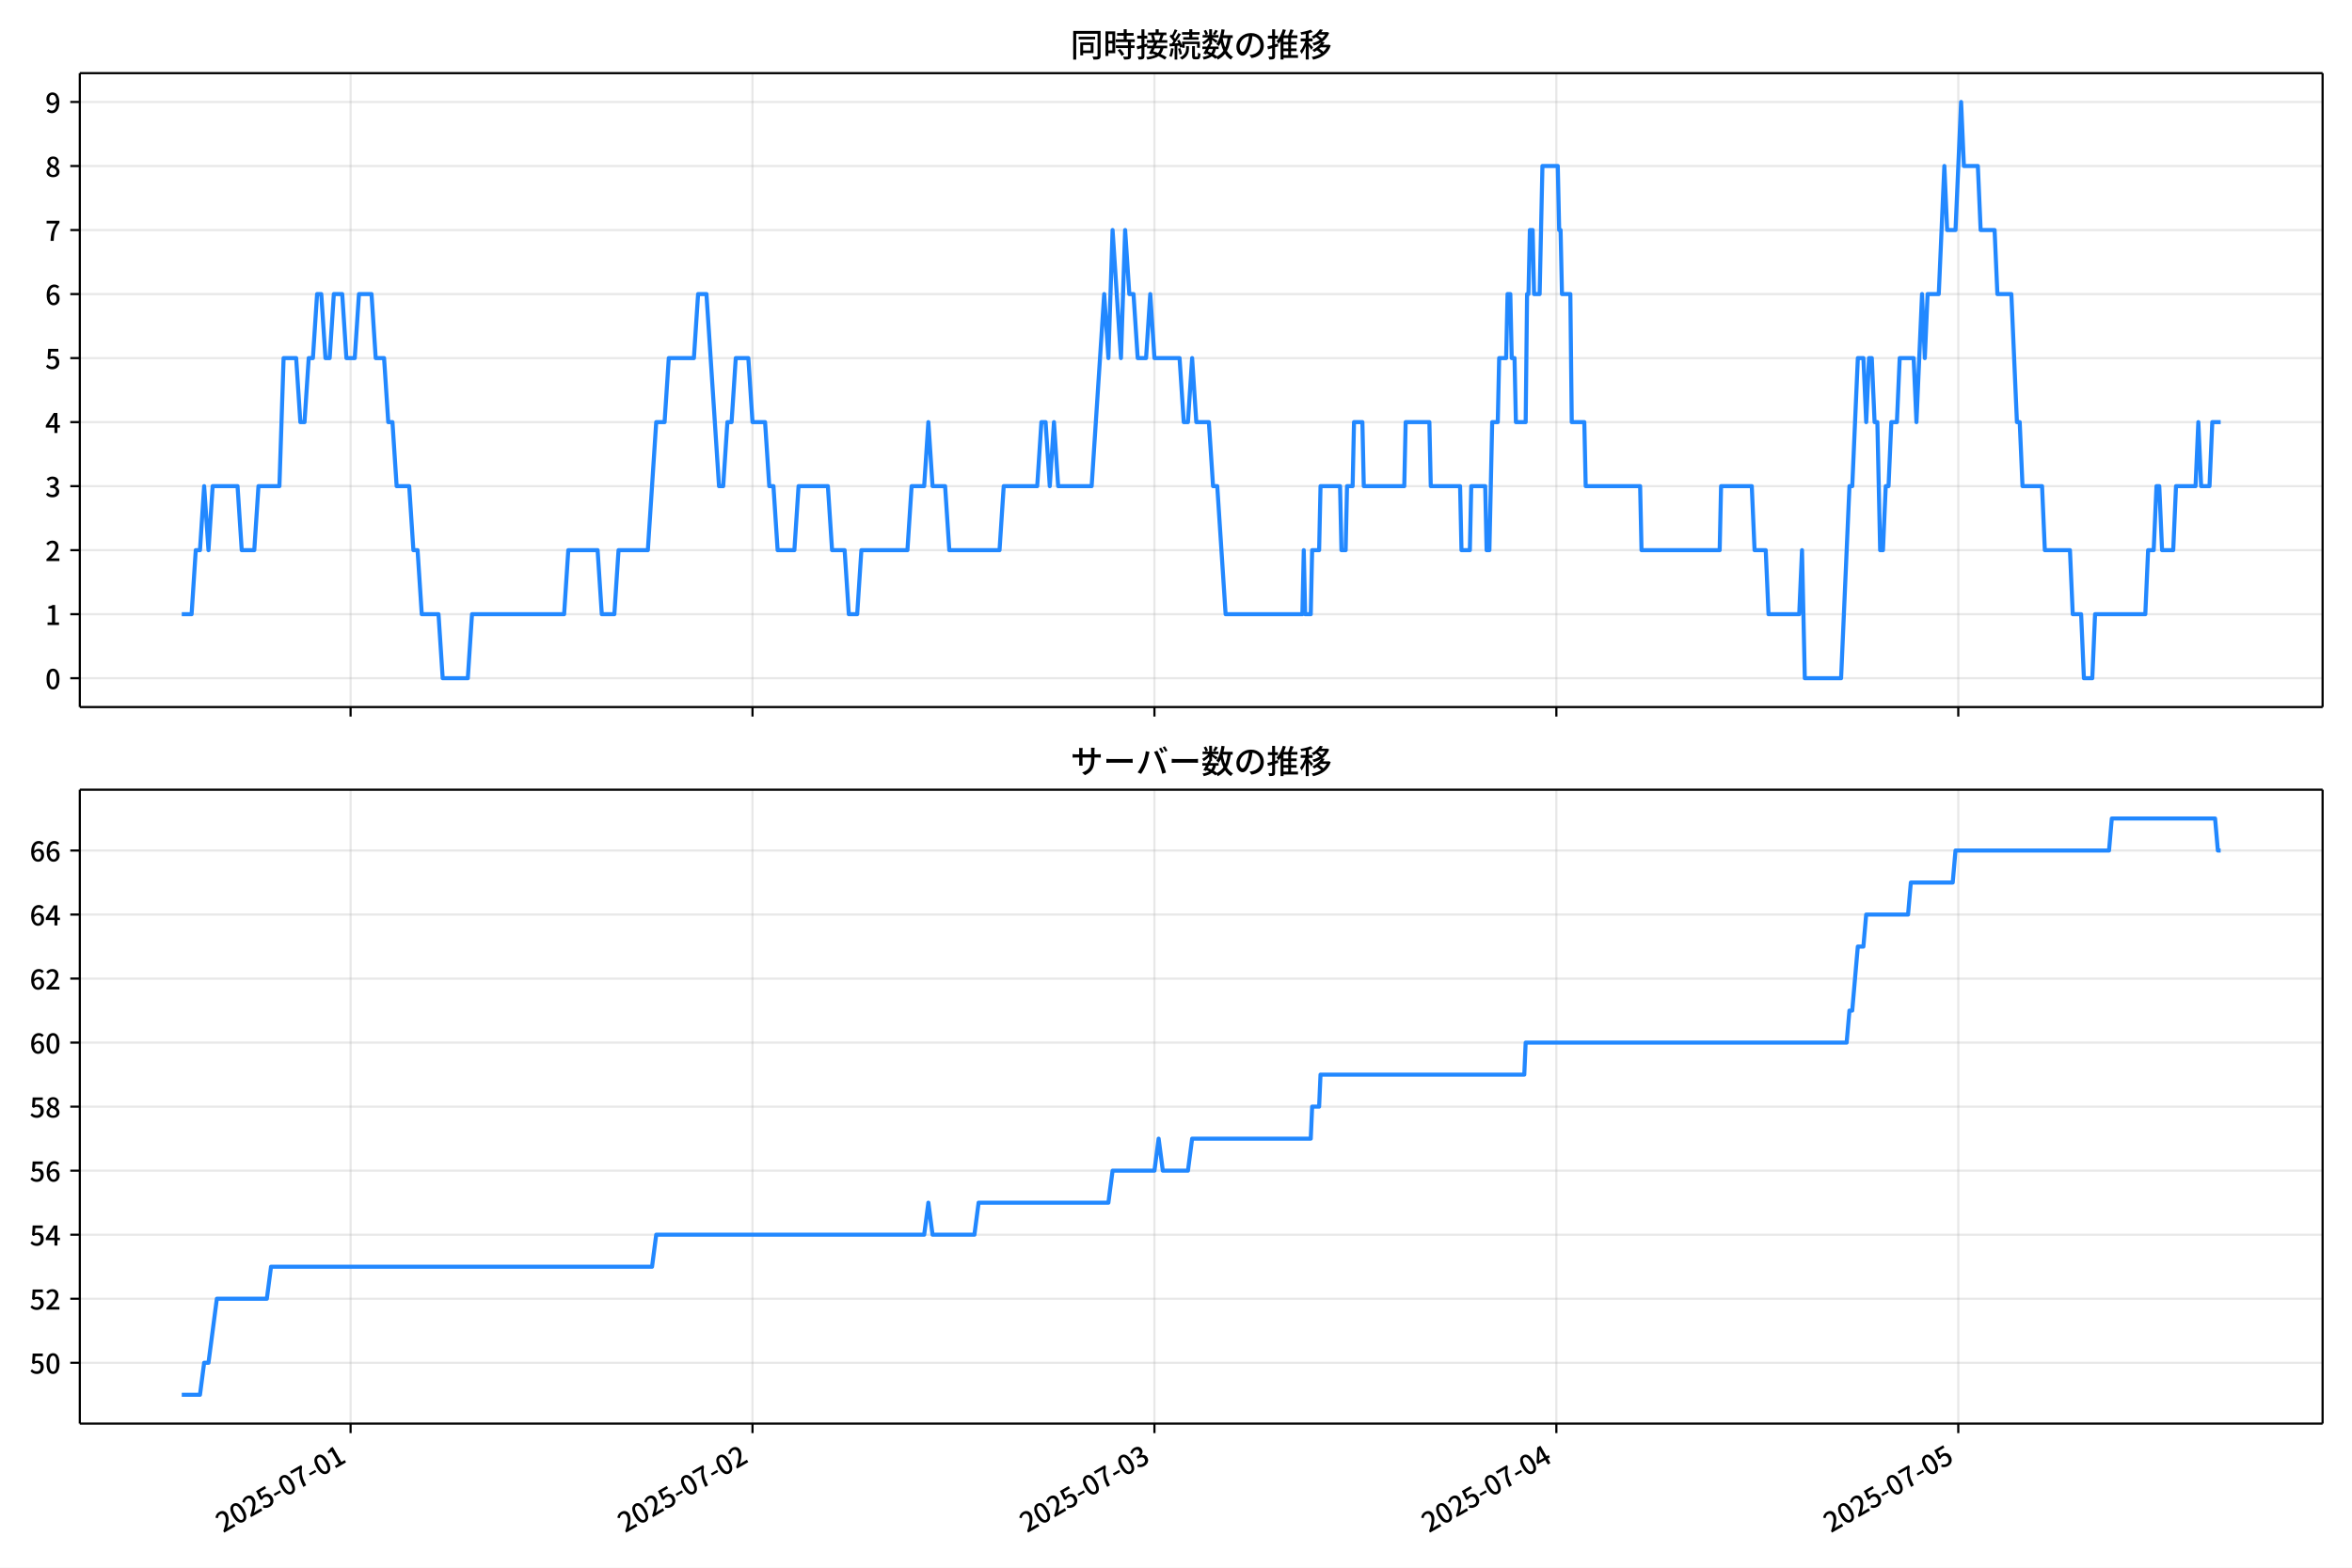
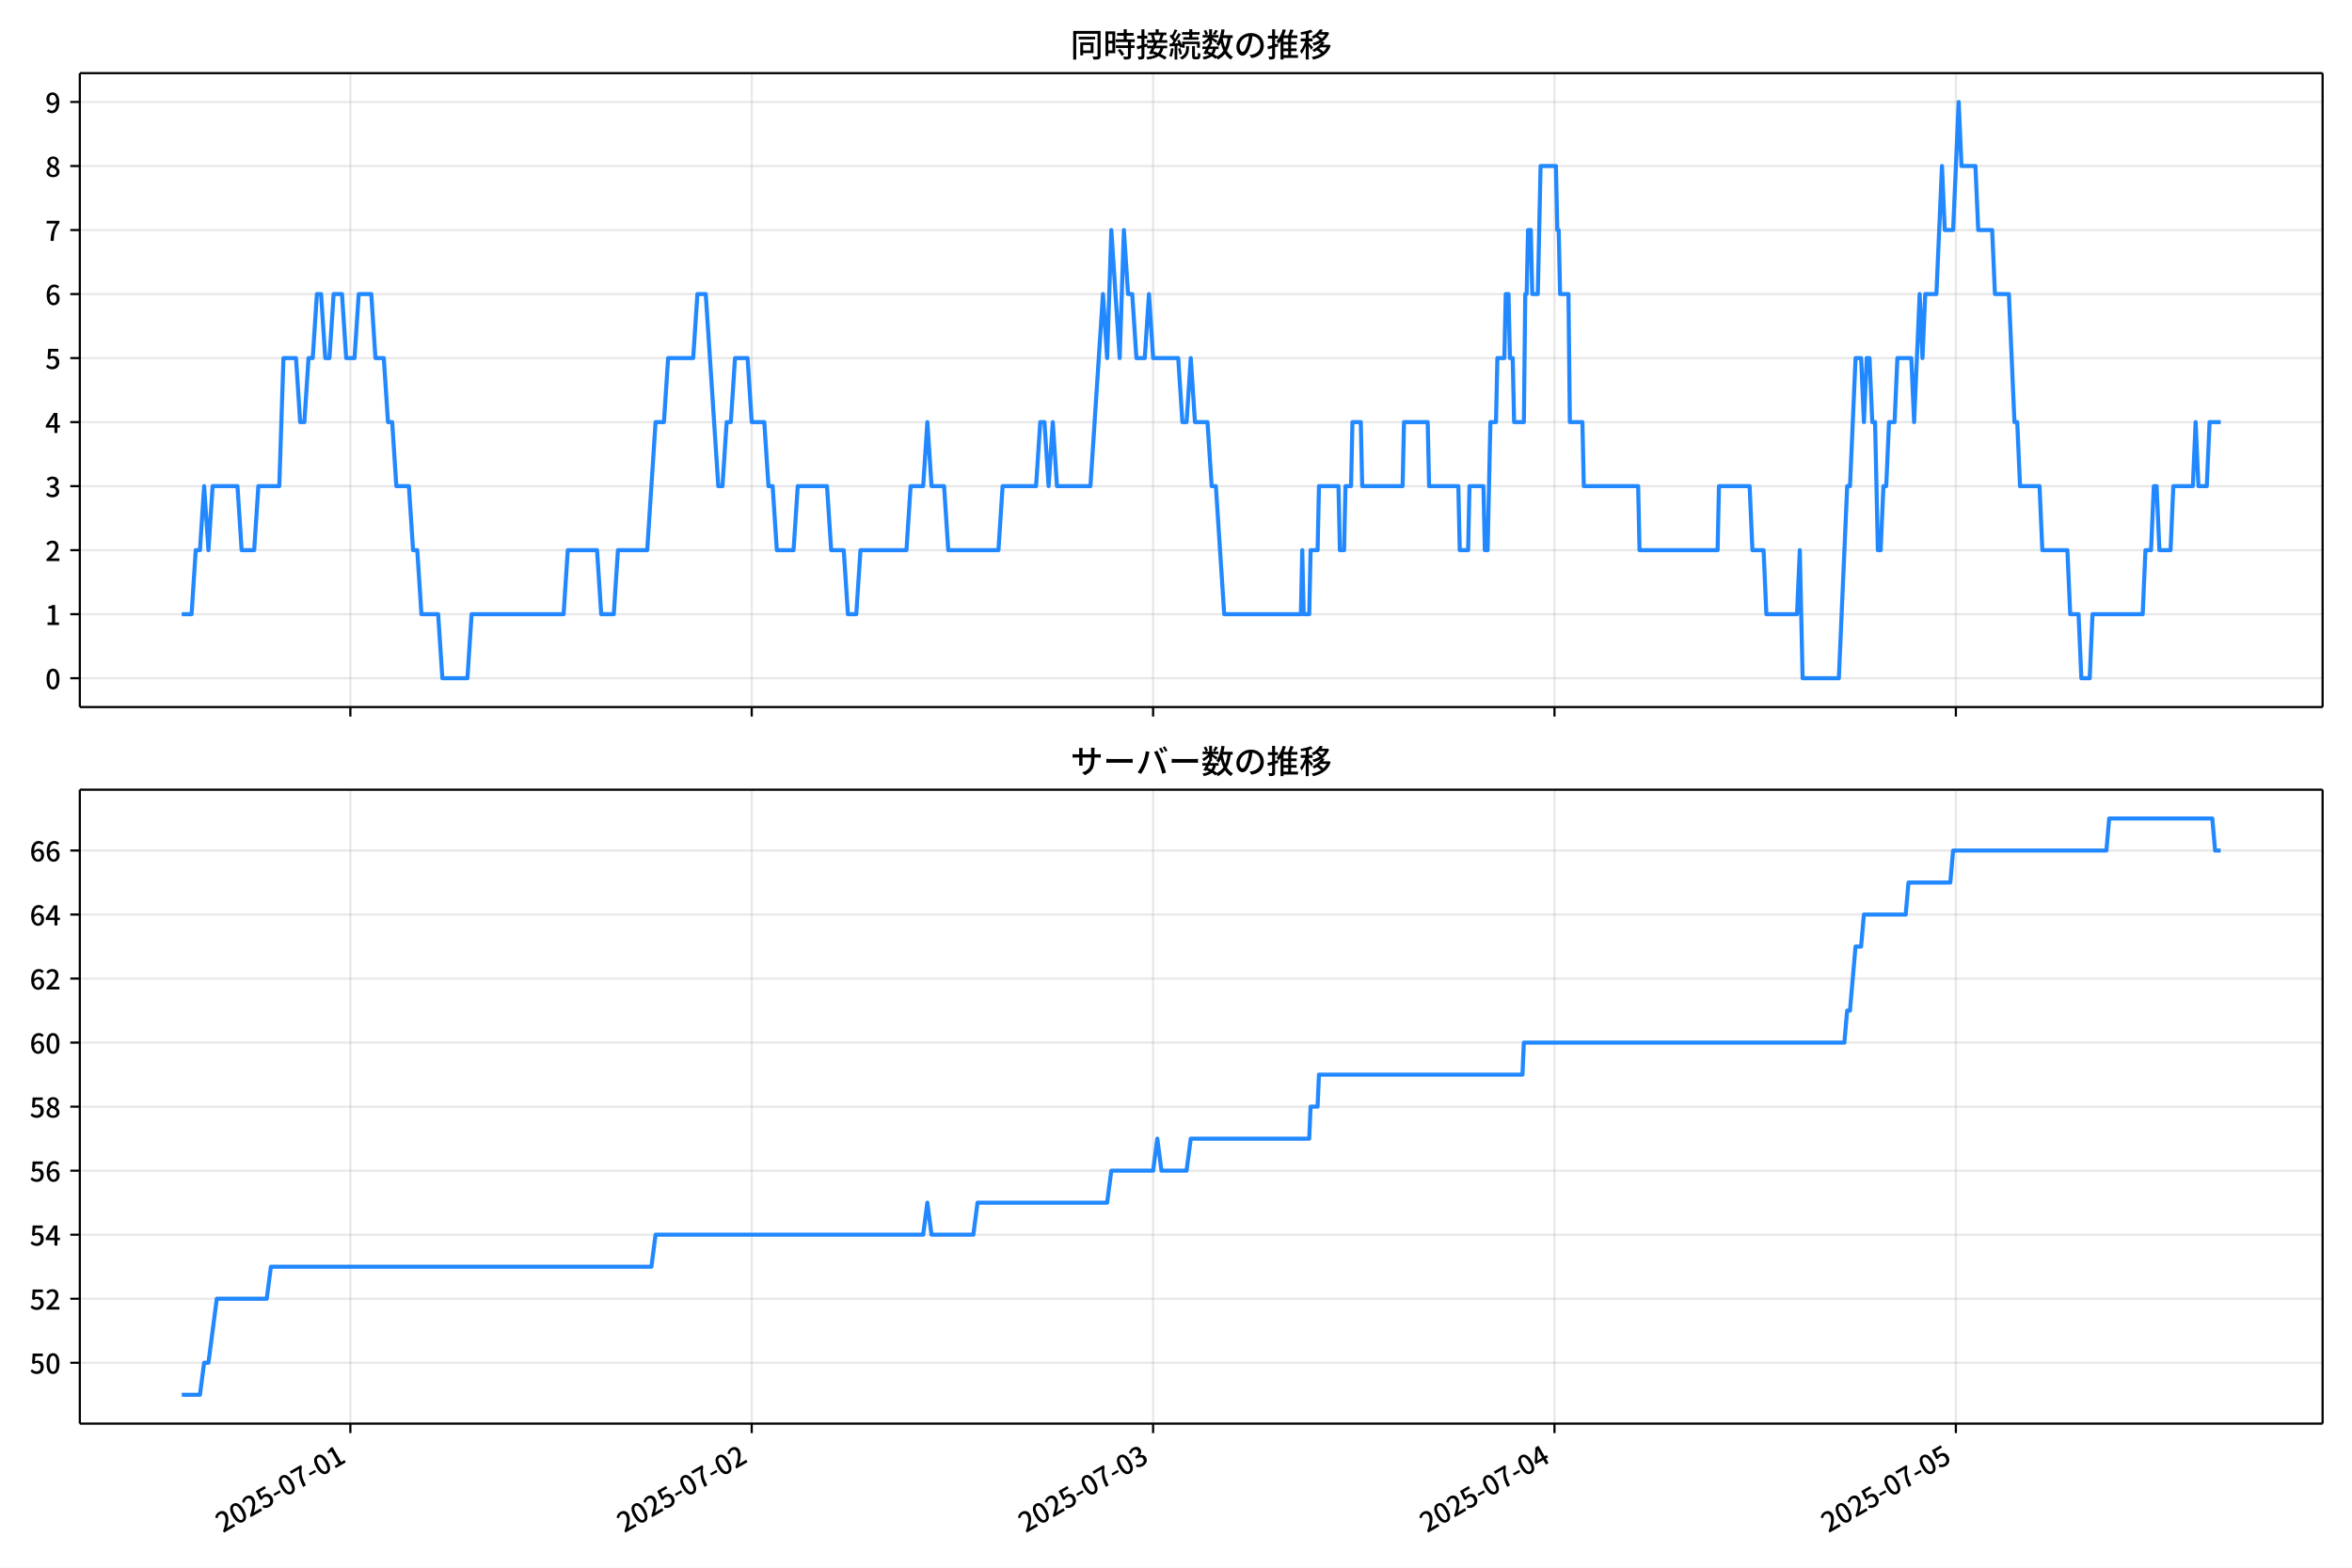
<svg xmlns="http://www.w3.org/2000/svg" xmlns:xlink="http://www.w3.org/1999/xlink" version="1.1" viewBox="0 0 864 576">
  <defs>
    <style type="text/css">*{stroke-linejoin: round; stroke-linecap: butt}</style>
  </defs>
  <g id="aa">
    <g id="ab">
      <path d="m0 576h864v-576h-864z" fill="#fff" />
    </g>
    <g id="ac">
      <g id="ad">
        <path d="m29.32 259.78h823.88v-232.9h-823.88z" fill="#fff" />
      </g>
      <g id="ae">
        <g id="af">
          <g id="ag">
-             <path d="m128.79 259.78v-232.9" clip-path="url(#c)" fill="none" stroke="#b0b0b0" stroke-linecap="square" stroke-opacity=".3" stroke-width=".8" />
+             <path d="m128.7 259.78v-232.9" clip-path="url(#c)" fill="none" stroke="#b0b0b0" stroke-linecap="square" stroke-opacity=".3" stroke-width=".8" />
          </g>
          <g id="ah">
            <defs>
              <path id="g" d="m0 0v3.5" stroke="#000" stroke-width=".8" />
            </defs>
-             <use x="128.786" y="259.778" stroke="#000000" stroke-width=".8" xlink:href="#g" />
+             <use x="128.701" y="259.778" stroke="#000000" stroke-width=".8" xlink:href="#g" />
          </g>
        </g>
        <g id="ai">
          <g id="aj">
-             <path d="m276.43 259.78v-232.9" clip-path="url(#c)" fill="none" stroke="#b0b0b0" stroke-linecap="square" stroke-opacity=".3" stroke-width=".8" />
+             <path d="m276.15 259.78v-232.9" clip-path="url(#c)" fill="none" stroke="#b0b0b0" stroke-linecap="square" stroke-opacity=".3" stroke-width=".8" />
          </g>
          <g id="ak">
-             <use x="276.432" y="259.778" stroke="#000000" stroke-width=".8" xlink:href="#g" />
+             <use x="276.145" y="259.778" stroke="#000000" stroke-width=".8" xlink:href="#g" />
          </g>
        </g>
        <g id="al">
          <g id="am">
-             <path d="m424.08 259.78v-232.9" clip-path="url(#c)" fill="none" stroke="#b0b0b0" stroke-linecap="square" stroke-opacity=".3" stroke-width=".8" />
+             <path d="m423.59 259.78v-232.9" clip-path="url(#c)" fill="none" stroke="#b0b0b0" stroke-linecap="square" stroke-opacity=".3" stroke-width=".8" />
          </g>
          <g id="an">
-             <use x="424.078" y="259.778" stroke="#000000" stroke-width=".8" xlink:href="#g" />
+             <use x="423.59" y="259.778" stroke="#000000" stroke-width=".8" xlink:href="#g" />
          </g>
        </g>
        <g id="ao">
          <g id="ap">
-             <path d="m571.72 259.78v-232.9" clip-path="url(#c)" fill="none" stroke="#b0b0b0" stroke-linecap="square" stroke-opacity=".3" stroke-width=".8" />
+             <path d="m571.03 259.78v-232.9" clip-path="url(#c)" fill="none" stroke="#b0b0b0" stroke-linecap="square" stroke-opacity=".3" stroke-width=".8" />
          </g>
          <g id="aq">
-             <use x="571.724" y="259.778" stroke="#000000" stroke-width=".8" xlink:href="#g" />
+             <use x="571.034" y="259.778" stroke="#000000" stroke-width=".8" xlink:href="#g" />
          </g>
        </g>
        <g id="ar">
          <g id="as">
-             <path d="m719.37 259.78v-232.9" clip-path="url(#c)" fill="none" stroke="#b0b0b0" stroke-linecap="square" stroke-opacity=".3" stroke-width=".8" />
+             <path d="m718.48 259.78v-232.9" clip-path="url(#c)" fill="none" stroke="#b0b0b0" stroke-linecap="square" stroke-opacity=".3" stroke-width=".8" />
          </g>
          <g id="at">
-             <use x="719.371" y="259.778" stroke="#000000" stroke-width=".8" xlink:href="#g" />
+             <use x="718.479" y="259.778" stroke="#000000" stroke-width=".8" xlink:href="#g" />
          </g>
        </g>
      </g>
      <g id="au">
        <g id="av">
          <g id="aw">
            <path d="m29.32 249.19h823.88" clip-path="url(#c)" fill="none" stroke="#b0b0b0" stroke-linecap="square" stroke-opacity=".3" stroke-width=".8" />
          </g>
          <g id="ax">
            <defs>
              <path id="a" d="m0 0h-3.5" stroke="#000" stroke-width=".8" />
            </defs>
            <use x="29.32" y="249.191" stroke="#000000" stroke-width=".8" xlink:href="#a" />
          </g>
          <g id="ay">
            <g transform="translate(16.62 253.18) scale(.1 -.1)">
              <defs>
                <path id="b" transform="scale(.015625)" d="m1830-90q-460 0-806 275-346 276-535 823-188 547-188 1366 0 820 188 1357 189 538 535 803 346 266 806 266 461 0 800-269 340-269 528-803 189-534 189-1354 0-819-189-1366-188-547-528-823-339-275-800-275zm0 589q237 0 422 185 186 186 288 599 103 413 103 1091 0 679-103 1082-102 403-288 582-185 180-422 180-236 0-422-180-186-179-292-582-105-403-105-1082 0-678 105-1091 106-413 292-599 186-185 422-185z" />
              </defs>
              <use xlink:href="#b" />
            </g>
          </g>
        </g>
        <g id="az">
          <g id="ba">
            <path d="m29.32 225.67h823.88" clip-path="url(#c)" fill="none" stroke="#b0b0b0" stroke-linecap="square" stroke-opacity=".3" stroke-width=".8" />
          </g>
          <g id="bb">
            <use x="29.32" y="225.666" stroke="#000000" stroke-width=".8" xlink:href="#a" />
          </g>
          <g id="bc">
            <g transform="translate(16.62 229.65) scale(.1 -.1)">
              <defs>
                <path id="q" transform="scale(.015625)" d="m544 0v608h1037v3277h-845v467q333 58 579 147 247 90 451 218h557v-4109h915v-608h-2694z" />
              </defs>
              <use xlink:href="#q" />
            </g>
          </g>
        </g>
        <g id="bd">
          <g id="be">
            <path d="m29.32 202.14h823.88" clip-path="url(#c)" fill="none" stroke="#b0b0b0" stroke-linecap="square" stroke-opacity=".3" stroke-width=".8" />
          </g>
          <g id="bf">
            <use x="29.32" y="202.141" stroke="#000000" stroke-width=".8" xlink:href="#a" />
          </g>
          <g id="bg">
            <g transform="translate(16.62 206.13) scale(.1 -.1)">
              <defs>
                <path id="e" transform="scale(.015625)" d="m282 0v429q697 621 1164 1136 468 515 701 956 234 442 234 826 0 256-87 451-86 196-262 301-176 106-445 106-275 0-506-151-230-150-422-368l-416 410q301 333 637 518 336 186 803 186 429 0 749-176t496-493 176-745q0-455-224-919t-615-935q-390-470-889-950 186 20 394 36t374 16h1184v-634h-3046z" />
              </defs>
              <use xlink:href="#e" />
            </g>
          </g>
        </g>
        <g id="bh">
          <g id="bi">
            <path d="m29.32 178.62h823.88" clip-path="url(#c)" fill="none" stroke="#b0b0b0" stroke-linecap="square" stroke-opacity=".3" stroke-width=".8" />
          </g>
          <g id="bj">
            <use x="29.32" y="178.616" stroke="#000000" stroke-width=".8" xlink:href="#a" />
          </g>
          <g id="bk">
            <g transform="translate(16.62 182.6) scale(.1 -.1)">
              <defs>
                <path id="p" transform="scale(.015625)" d="m1715-90q-371 0-656 90t-503 240q-217 150-377 323l359 474q211-205 479-359 269-153 634-153 269 0 467 92 199 93 311 266t112 423q0 256-125 451t-429 300q-304 106-835 106v551q467 0 732 105 266 106 384 291 119 186 119 423 0 307-192 489-192 183-531 183-269 0-503-119-233-118-438-316l-384 460q282 256 614 413 333 157 737 157 422 0 748-144 327-144 512-413 186-269 186-659 0-403-221-685-221-281-592-422v-26q269-70 490-227t349-400 128-557q0-422-215-726-214-304-573-468-358-163-787-163z" />
              </defs>
              <use xlink:href="#p" />
            </g>
          </g>
        </g>
        <g id="bl">
          <g id="bm">
            <path d="m29.32 155.09h823.88" clip-path="url(#c)" fill="none" stroke="#b0b0b0" stroke-linecap="square" stroke-opacity=".3" stroke-width=".8" />
          </g>
          <g id="bn">
            <use x="29.32" y="155.091" stroke="#000000" stroke-width=".8" xlink:href="#a" />
          </g>
          <g id="bo">
            <g transform="translate(16.62 159.08) scale(.1 -.1)">
              <defs>
                <path id="k" transform="scale(.015625)" d="m2170 0v3072q0 192 12 457 13 266 20 458h-26q-90-179-183-365-92-185-195-364l-921-1415h2579v-576h-3328v493l1875 2957h858v-4717h-691z" />
              </defs>
              <use xlink:href="#k" />
            </g>
          </g>
        </g>
        <g id="bp">
          <g id="bq">
            <path d="m29.32 131.57h823.88" clip-path="url(#c)" fill="none" stroke="#b0b0b0" stroke-linecap="square" stroke-opacity=".3" stroke-width=".8" />
          </g>
          <g id="br">
            <use x="29.32" y="131.566" stroke="#000000" stroke-width=".8" xlink:href="#a" />
          </g>
          <g id="bs">
            <g transform="translate(16.62 135.55) scale(.1 -.1)">
              <defs>
                <path id="f" transform="scale(.015625)" d="m1715-90q-365 0-653 90t-506 237q-217 147-383 307l352 480q134-134 294-246t361-183q202-70 452-70 262 0 473 118 212 119 333 346 122 227 122 541 0 460-247 716-246 256-649 256-224 0-384-64t-365-198l-365 237 141 2240h2387v-627h-1747l-109-1204q154 77 307 118 154 42 340 42 397 0 723-160t518-490q192-329 192-847 0-519-224-887t-586-560q-361-192-777-192z" />
              </defs>
              <use xlink:href="#f" />
            </g>
          </g>
        </g>
        <g id="bt">
          <g id="bu">
            <path d="m29.32 108.04h823.88" clip-path="url(#c)" fill="none" stroke="#b0b0b0" stroke-linecap="square" stroke-opacity=".3" stroke-width=".8" />
          </g>
          <g id="bv">
            <use x="29.32" y="108.041" stroke="#000000" stroke-width=".8" xlink:href="#a" />
          </g>
          <g id="bw">
            <g transform="translate(16.62 112.03) scale(.1 -.1)">
              <defs>
                <path id="i" transform="scale(.015625)" d="m1971-90q-339 0-634 144-294 144-518 435-224 292-352 733-128 442-128 1044 0 678 147 1161 148 483 397 784 250 301 570 445t665 144q397 0 688-147 292-147 490-359l-403-448q-128 154-327 253-198 99-409 99-307 0-567-182-259-182-413-605-153-422-153-1145 0-608 115-1002t326-589q212-195 493-195 212 0 375 121 163 122 259 343t96 522q0 300-90 511-89 212-259 320-169 109-419 109-211 0-451-134t-458-461l-25 538q134 192 313 323t374 201q196 71 375 71 397 0 694-163 298-163 467-490 170-326 170-825 0-468-195-817-195-348-512-544-317-195-701-195z" />
              </defs>
              <use xlink:href="#i" />
            </g>
          </g>
        </g>
        <g id="bx">
          <g id="by">
            <path d="m29.32 84.516h823.88" clip-path="url(#c)" fill="none" stroke="#b0b0b0" stroke-linecap="square" stroke-opacity=".3" stroke-width=".8" />
          </g>
          <g id="bz">
            <use x="29.32" y="84.516" stroke="#000000" stroke-width=".8" xlink:href="#a" />
          </g>
          <g id="ca">
            <g transform="translate(16.62 88.501) scale(.1 -.1)">
              <defs>
                <path id="j" transform="scale(.015625)" d="m1235 0q32 646 109 1187t224 1024 384 941 576 938h-2208v627h3027v-455q-409-512-665-989-256-476-397-969t-205-1053-90-1251h-755z" />
              </defs>
              <use xlink:href="#j" />
            </g>
          </g>
        </g>
        <g id="cb">
          <g id="cc">
            <path d="m29.32 60.991h823.88" clip-path="url(#c)" fill="none" stroke="#b0b0b0" stroke-linecap="square" stroke-opacity=".3" stroke-width=".8" />
          </g>
          <g id="cd">
            <use x="29.32" y="60.991" stroke="#000000" stroke-width=".8" xlink:href="#a" />
          </g>
          <g id="ce">
            <g transform="translate(16.62 64.976) scale(.1 -.1)">
              <defs>
                <path id="o" transform="scale(.015625)" d="m1830-90q-441 0-787 163-345 164-547 448-202 285-202 650 0 314 122 557t314 419 403 291v32q-256 186-442 458-185 272-185 643 0 365 176 640t480 425q304 151 694 151 410 0 704-160t457-439q164-278 164-649 0-237-96-448t-234-381q-137-169-291-278v-32q218-115 397-285 179-169 288-406t109-557q0-346-189-628-189-281-532-448-342-166-803-166zm314 2708q205 198 310 419 106 221 106 464 0 211-83 384t-247 272q-163 99-393 99-288 0-480-183-192-182-192-502 0-256 134-429 135-172 359-294t486-230zm-294-2170q236 0 418 89 183 90 285 253 103 164 103 388 0 211-90 367-89 157-246 272-157 116-368 215t-454 195q-244-173-398-426-153-252-153-553 0-237 118-416 119-179 324-282 205-102 461-102z" />
              </defs>
              <use xlink:href="#o" />
            </g>
          </g>
        </g>
        <g id="cf">
          <g id="cg">
            <path d="m29.32 37.466h823.88" clip-path="url(#c)" fill="none" stroke="#b0b0b0" stroke-linecap="square" stroke-opacity=".3" stroke-width=".8" />
          </g>
          <g id="ch">
            <use x="29.32" y="37.466" stroke="#000000" stroke-width=".8" xlink:href="#a" />
          </g>
          <g id="ci">
            <g transform="translate(16.62 41.451) scale(.1 -.1)">
              <defs>
                <path id="x" transform="scale(.015625)" d="m1562-90q-410 0-708 150-297 151-502 356l403 461q141-160 346-256t422-96q224 0 425 102 202 103 352 333 151 230 237 614 87 384 87 941 0 589-115 970t-323 563-496 182q-205 0-372-118-166-118-262-336t-96-525q0-301 86-512 87-211 259-323 173-112 417-112 224 0 460 141 237 141 448 461l32-544q-134-180-313-314t-371-208-384-74q-391 0-689 166-297 167-467 496-169 330-169 823 0 467 195 816t515 541 698 192q339 0 636-138 298-137 519-419 221-281 349-710t128-1018q0-691-141-1187t-391-807q-249-310-563-461-313-150-652-150z" />
              </defs>
              <use xlink:href="#x" />
            </g>
          </g>
        </g>
      </g>
      <g id="cj">
-         <path d="m66.769 225.67h3.611l1.535-23.525h1.543l1.535-23.525 1.594 23.525 1.531-23.525h9.142l1.538 23.525h4.614l1.538-23.525h7.69l1.538-47.05h4.614l1.538 23.525h1.538l1.538-23.525h1.538l1.538-23.525h1.538l1.538 23.525h1.538l1.538-23.525h3.076l1.538 23.525h3.076l1.538-23.525h4.614l1.538 23.525h3.076l1.538 23.525h1.538l1.538 23.525h4.614l1.538 23.525h1.538l1.538 23.525h6.152l1.538 23.525h9.228l1.538-23.525h33.836l1.538-23.525h10.766l1.538 23.525h4.614l1.538-23.525h10.766l3.076-47.05h3.076l1.538-23.525h9.228l1.538-23.525h3.076l4.614 70.575h1.538l1.538-23.525h1.538l1.538-23.525h4.614l1.538 23.525h4.614l1.538 23.525h1.538l1.538 23.525h6.152l1.538-23.525h10.766l1.538 23.525h4.614l1.538 23.525h3.076l1.538-23.525h16.918l1.538-23.525h4.614l1.538-23.525 1.538 23.525h4.614l1.538 23.525h18.456l1.538-23.525h12.304l1.538-23.525h1.538l1.538 23.525 1.538-23.525 1.538 23.525h12.304l4.614-70.575 1.538 23.525 1.538-47.05 3.076 47.05 1.538-47.05 1.538 23.525h1.538l1.538 23.525h3.076l1.538-23.525 1.538 23.525h9.228l1.538 23.525h1.538l1.538-23.525 1.538 23.525h4.614l1.538 23.525h1.538l3.076 47.05h28.196l.513-23.525.513 23.525h2.051l.513-23.525h2.563l.513-23.525h7.177l.513 23.525h1.538l.513-23.525h2.051l.513-23.525h3.076l.513 23.525h14.867l.513-23.525h8.715l.513 23.525h10.766l.513 23.525h3.076l.513-23.525h5.127l.513 23.525h1.025l1.025-47.05h2.051l.513-23.525h2.563l.513-23.525h1.025l.513 23.525h1.025l.513 23.525h3.589l.513-47.05h.513l.513-23.525h1.025l.513 23.525h2.051l1.025-47.05h5.639l.513 23.525h.513l.513 23.525h3.076l.513 47.05h4.614l.513 23.525h19.994l.513 23.525h28.709l.513-23.525h11.279l1.025 23.525h4.101l1.025 23.525h11.279l1.025-23.525 1.025 47.05h13.329l3.076-70.575h1.025l2.051-47.05h2.051l1.025 23.525 1.025-23.525h1.025l1.025 23.525h1.025l1.025 47.05h1.025l1.025-23.525h1.025l1.025-23.525h2.051l1.025-23.525h5.127l1.025 23.525 2.051-47.05 1.025 23.525 1.025-23.525h4.101l2.051-47.05 1.025 23.525h3.076l2.051-47.05 1.025 23.525h5.127l1.025 23.525h5.127l1.025 23.525h5.127l2.051 47.05h1.025l1.025 23.525h7.177l1.025 23.525h9.228l1.025 23.525h3.076l1.025 23.525h3.076l1.025-23.525h18.456l1.025-23.525h2.051l1.025-23.525h1.025l1.025 23.525h4.101l1.025-23.525h7.177l1.025-23.525 1.025 23.525h3.076l1.025-23.525h3.076v0" clip-path="url(#c)" fill="none" stroke="#28f" stroke-linecap="square" stroke-width="1.5" />
+         <path d="m66.769 225.67h3.606l1.532-23.525h1.541l1.532-23.525 1.592 23.525 1.529-23.525h9.13l1.536 23.525h4.608l1.536-23.525h7.679l1.536-47.05h4.608l1.536 23.525h1.536l1.536-23.525h1.536l1.536-23.525h1.536l1.536 23.525h1.536l1.536-23.525h3.072l1.536 23.525h3.072l1.536-23.525h4.608l1.536 23.525h3.072l1.536 23.525h1.536l1.536 23.525h4.608l1.536 23.525h1.536l1.536 23.525h6.144l1.536 23.525h9.215l1.536-23.525h33.789l1.536-23.525h10.751l1.536 23.525h4.608l1.536-23.525h10.751l3.072-47.05h3.072l1.536-23.525h9.215l1.536-23.525h3.072l4.608 70.575h1.536l1.536-23.525h1.536l1.536-23.525h4.608l1.536 23.525h4.608l1.536 23.525h1.536l1.536 23.525h6.144l1.536-23.525h10.751l1.536 23.525h4.608l1.536 23.525h3.072l1.536-23.525h16.895l1.536-23.525h4.608l1.536-23.525 1.536 23.525h4.608l1.536 23.525h18.431l1.536-23.525h12.287l1.536-23.525h1.536l1.536 23.525 1.536-23.525 1.536 23.525h12.287l4.608-70.575 1.536 23.525 1.536-47.05 3.072 47.05 1.536-47.05 1.536 23.525h1.536l1.536 23.525h3.072l1.536-23.525 1.536 23.525h9.215l1.536 23.525h1.536l1.536-23.525 1.536 23.525h4.608l1.536 23.525h1.536l3.072 47.05h28.158l.512-23.525.512 23.525h2.048l.512-23.525h2.56l.512-23.525h7.167l.512 23.525h1.536l.512-23.525h2.048l.512-23.525h3.072l.512 23.525h14.847l.512-23.525h8.703l.512 23.525h10.751l.512 23.525h3.072l.512-23.525h5.12l.512 23.525h1.024l1.024-47.05h2.048l.512-23.525h2.56l.512-23.525h1.024l.512 23.525h1.024l.512 23.525h3.584l.512-47.05h.512l.512-23.525h1.024l.512 23.525h2.048l1.024-47.05h5.632l.512 23.525h.512l.512 23.525h3.072l.512 47.05h4.608l.512 23.525h19.966l.512 23.525h28.67l.512-23.525h11.263l1.024 23.525h4.096l1.024 23.525h11.263l1.024-23.525 1.024 47.05h13.311l3.072-70.575h1.024l2.048-47.05h2.048l1.024 23.525 1.024-23.525h1.024l1.024 23.525h1.024l1.024 47.05h1.024l1.024-23.525h1.024l1.024-23.525h2.048l1.024-23.525h5.12l1.024 23.525 2.048-47.05 1.024 23.525 1.024-23.525h4.096l2.048-47.05 1.024 23.525h3.072l2.048-47.05 1.024 23.525h5.12l1.024 23.525h5.12l1.024 23.525h5.12l2.048 47.05h1.024l1.024 23.525h7.167l1.024 23.525h9.215l1.024 23.525h3.072l1.024 23.525h3.072l1.024-23.525h18.431l1.024-23.525h2.048l1.024-23.525h1.024l1.024 23.525h4.096l1.024-23.525h7.167l1.024-23.525 1.024 23.525h3.072l1.024-23.525h4.096v0" clip-path="url(#c)" fill="none" stroke="#28f" stroke-linecap="square" stroke-width="1.5" />
      </g>
      <g id="ck">
        <path d="m29.32 259.78v-232.9" fill="none" stroke="#000" stroke-linecap="square" stroke-width=".8" />
      </g>
      <g id="cl">
        <path d="m853.2 259.78v-232.9" fill="none" stroke="#000" stroke-linecap="square" stroke-width=".8" />
      </g>
      <g id="cm">
        <path d="m29.32 259.78h823.88" fill="none" stroke="#000" stroke-linecap="square" stroke-width=".8" />
      </g>
      <g id="cn">
        <path d="m29.32 26.88h823.88" fill="none" stroke="#000" stroke-linecap="square" stroke-width=".8" />
      </g>
      <g id="co">
        <g transform="translate(393.26 20.88) scale(.12 -.12)">
          <defs>
            <path id="w" transform="scale(.015625)" d="m1587 3936h3232v-518h-3232v518zm320-1114h557v-2534h-557v2534zm301 0h2291v-2086h-2291v512h1734v1069h-1734v505zm-1683 2260h5113v-570h-4524v-5056h-589v5626zm4768 0h595v-4896q0-250-67-397t-227-218q-160-77-426-96t-675-19q-13 83-45 192t-77 218q-45 108-89 185 281-13 527-13 247 0 330 0 83 7 118 42 36 35 36 112v4890z" />
            <path id="u" transform="scale(.015625)" d="m2714 4672h3238v-525h-3238v525zm-244-1235h3712v-538h-3712v538zm20-1184h3635v-531h-3635v531zm1523 3155h595v-2310h-595v2310zm832-2451h589v-2823q0-230-61-364-61-135-227-199-167-70-423-86t-633-16q-20 121-78 285-57 163-121 284 275-6 509-9t310-3q77 6 106 28 29 23 29 93v2810zm-2023-1677 487 282q153-160 313-352t294-381q135-189 206-343l-519-313q-64 153-189 348-124 196-278 394-154 199-314 365zm-2086 3718h1619v-4281h-1619v544h1056v3187h-1056v550zm32-1843h1293v-537h-1293v537zm-320 1843h563v-4832h-563v4832z" />
            <path id="v" transform="scale(.015625)" d="m3866 5408h614v-870h-614v870zm-1479-653h3597v-518h-3597v518zm-230-1485h4e3v-518h-4e3v518zm825 922 519 102q64-160 121-342 58-182 96-352 39-170 45-304l-544-128q-6 134-42 313-35 180-83 365-48 186-112 346zm1856 109 589-71q-96-275-202-557-105-281-195-486l-518 77q58 147 122 329 64 183 118 372t86 336zm-2643-2106h3943v-518h-3943v518zm1408 685 602-115q-167-371-362-784t-390-797-362-685l-525 179q160 288 346 666t368 784 323 752zm-659-2157 358 403q352-102 733-240 381-137 752-304 371-166 697-336 327-169 558-329l-384-461q-218 160-532 336-313 176-685 345-371 170-755 323-384 154-742 263zm1894 1114 583-71q-122-550-353-944-230-393-604-662t-922-435q-547-167-1296-269-25 128-93 269-67 141-137 230 678 64 1168 192t819 349q330 221 531 550 202 330 304 791zm-4684 217q396 90 953 240 557 151 1120 311l77-544q-525-154-1053-311-528-156-963-284l-134 588zm121 2093h1965v-563h-1965v563zm819 1248h576v-5229q0-236-51-374t-192-208q-141-77-355-99-214-23-541-16-13 115-64 288t-109 294q205-6 381-6t234 0q64 0 92 28 29 29 29 93v5229z" />
            <path id="t" transform="scale(.015625)" d="m4058 5408h595v-1798h-595v1798zm-1415-563h3443v-499h-3443v499zm231-992h3008v-499h-3008v499zm-224-877h3475v-1203h-531v729h-2432v-729h-512v1203zm1964-877h551v-1881q0-122 22-157 23-35 106-35 25 0 92 0 68 0 135 0t99 0q51 0 83 54t45 224 19 515q90-70 234-131t259-93q-19-429-83-662-64-234-183-326-118-93-316-93-39 0-103 0t-134 0-138 0q-67 0-99 0-237 0-365 64t-176 218q-48 153-48 422v1881zm-1164-6h550v-455q0-243-48-528-48-284-186-579-137-294-409-572-272-279-727-503-70 90-192 208-121 118-230 195 416 205 665 438 250 234 371 474 122 240 164 467 42 228 42 413v442zm-2240 3309 524-192q-121-244-259-503-137-259-275-496t-259-416l-410 173q122 186 246 438 125 253 240 515 116 263 193 481zm716-743 500-230q-224-359-496-756-272-396-548-764-275-368-518-650l-358 205q179 211 377 483 199 272 387 569 189 298 358 592 170 295 298 551zm-1721-665 307 403q166-154 339-340 173-185 320-364t224-327l-326-460q-77 160-218 348-141 189-314 384-172 196-332 356zm1485-832 435 179q128-211 249-458 122-246 215-474 93-227 137-412l-473-211q-32 185-119 422-86 237-201 486-115 250-243 468zm-1530-583q422 26 998 54 576 29 1184 68l7-499q-570-45-1127-84-556-38-992-70l-70 531zm1702-992 436 135q121-276 214-596t118-556l-454-148q-26 237-112 563-86 327-202 602zm-1363 109 499-83q-57-455-163-897-105-441-253-748-51 32-134 73-83 42-170 83-86 42-144 62 148 294 234 697t131 813zm691 627h525v-2861h-525v2861z" />
            <path id="m" transform="scale(.015625)" d="m224 2022h3187v-499h-3187v499zm51 2247h3111v-487h-3111v487zm1127-1735 563-121q-154-320-333-672t-352-679q-173-326-326-582l-532 173q148 243 324 566t345 669q170 346 311 646zm934-832 563-64q-89-480-262-838t-461-614-701-432-976-298q-25 128-99 269t-157 237q659 102 1085 303 426 202 666 554t342 883zm422 3597 519-211q-147-218-298-436-150-217-278-377l-403 186q121 173 252 413 132 240 208 425zm-1203 109h563v-2957h-563v2957zm-1075-320 448 186q134-192 246-420 112-227 157-393l-467-211q-38 172-147 406t-237 432zm1094-1050 397-236q-160-263-400-529-240-265-519-489-278-224-553-378-51 103-141 237-89 135-179 218 269 109 534 294 266 186 493 416 228 231 368 467zm487-204q83-45 246-145 163-99 352-211t346-211 221-150l-327-423q-83 77-230 198-147 122-317 253-170 132-327 250-156 119-259 189l295 250zm1798 396h2311v-556h-2311v556zm115 1178 615-90q-103-640-263-1235t-384-1101q-224-505-512-889-44 57-134 134t-186 157-166 125q275 339 473 796 199 458 340 995 141 538 217 1108zm1223-1510 614-58q-147-1101-445-1940-297-838-813-1443-515-604-1321-1014-26 71-90 177-64 105-134 208-70 102-128 159 742 346 1212 880 471 535 730 1290 260 755 375 1741zm-1005-135q134-851 387-1597 253-745 659-1305 407-560 1002-874-70-57-154-150-83-93-154-189-70-96-121-179-633 371-1056 988-422 618-688 1434-265 816-425 1783l550 89zm-3309-3065 327 416q377-148 754-330 378-182 701-378 324-195 548-368l-416-435q-211 179-519 378-307 198-666 383-358 186-729 334z" />
            <path id="s" transform="scale(.015625)" d="m3686 4378q-64-493-163-1041-99-547-265-1084-192-653-432-1104t-522-688-595-237q-320 0-596 221-275 221-448 621-172 400-172 931 0 537 220 1017 221 480 611 851 391 372 909 583 519 211 1121 211 576 0 1040-186 464-185 793-515 330-329 502-771 173-441 173-941 0-672-278-1194-278-521-816-851-538-329-1318-444l-378 601q166 20 307 42t263 48q307 70 585 217 279 148 496 375 218 227 342 534 125 308 125 692t-122 713q-121 330-358 573-236 243-582 380-346 138-781 138-525 0-935-186-409-185-694-489-284-304-432-656-147-352-147-678 0-365 89-605 90-240 224-355 135-115 276-115t288 144 297 457q151 314 298 800 147 461 246 982 100 522 145 1021l684-12z" />
            <path id="n" transform="scale(.015625)" d="m2995 2925h2893v-519h-2893v519zm0-1280h2893v-519h-2893v519zm-64-1299h3232v-557h-3232v557zm1312 3577h563v-3763h-563v3763zm429 1466 634-141q-154-390-340-794-185-403-339-684l-512 140q103 199 208 458 106 259 195 528 90 269 154 493zm-1472 25 582-147q-153-518-371-1018-217-499-483-931t-573-758q-38 64-109 160-70 96-147 198-77 103-141 160 416 416 733 1034t509 1302zm128-1203h2720v-537h-2720v-4205h-582v4422l313 320h269zm-3174-2157q396 90 953 240 557 151 1120 311l77-544q-525-154-1053-311-528-156-963-284l-134 588zm121 2093h1965v-563h-1965v563zm819 1248h576v-5229q0-236-51-374t-192-208q-141-77-355-99-214-23-541-16-13 115-64 288t-109 294q205-6 381-6t234 0q64 0 92 28 29 29 29 93v5229z" />
            <path id="l" transform="scale(.015625)" d="m4051 5402 595-109q-281-493-729-941t-1107-806q-39 64-106 144t-141 153q-73 74-137 119 608 288 1011 678t614 762zm-77-557h1511v-493h-1863l352 493zm1293 0h109l109 25 384-179q-192-505-496-905t-695-701q-390-301-845-519-454-217-947-358-44 109-137 253t-176 227q448 109 867 294 419 186 777 445 359 259 631 592t419 730v96zm-1990-954 377 307q167-96 336-218 170-121 320-249 151-128 247-237l-397-332q-90 108-237 236t-317 259q-169 132-329 234zm1107-934 595-109q-307-538-803-1031-496-492-1232-876-38 64-102 144t-138 156q-74 77-138 116 455 217 807 483t604 554q253 288 407 563zm-90-589h1460v-506h-1818l358 506zm1268 0h121l109 26 384-167q-192-614-531-1075t-787-794q-448-332-983-553-534-221-1129-355-45 115-132 269-86 153-176 249 551 96 1043 285 493 189 903 473 410 285 714 669t464 883v90zm-2132-1056 410 339q186-102 384-237 198-134 371-275t282-269l-435-371q-103 128-270 272-166 144-361 288t-381 253zm-2150 3533h589v-5376h-589v5376zm-992-1242h2336v-569h-2336v569zm1024-224 365-160q-96-339-231-707-134-368-291-727-157-358-336-672-179-313-365-537-44 128-134 291t-160 272q173 192 339 457 167 266 323 570 157 304 282 618t208 595zm941 1946 416-467q-314-122-695-221-380-99-784-173-403-74-780-131-20 102-71 236-51 135-102 231 358 58 732 138 375 80 711 179t573 208zm-397-2579q58-45 179-170 122-125 266-266 144-140 259-265t160-183l-352-473q-58 102-157 255-99 154-218 317-118 164-227 311-108 147-185 237l275 237z" />
          </defs>
          <use xlink:href="#w" />
          <use transform="translate(100)" xlink:href="#u" />
          <use transform="translate(200)" xlink:href="#v" />
          <use transform="translate(300)" xlink:href="#t" />
          <use transform="translate(400)" xlink:href="#m" />
          <use transform="translate(500)" xlink:href="#s" />
          <use transform="translate(600)" xlink:href="#n" />
          <use transform="translate(700)" xlink:href="#l" />
        </g>
      </g>
    </g>
    <g id="cp">
      <g id="cq">
        <path d="m29.32 523.06h823.88v-232.9h-823.88z" fill="#fff" />
      </g>
      <g id="cr">
        <g id="cs">
          <g id="ct">
-             <path d="m128.79 523.06v-232.9" clip-path="url(#d)" fill="none" stroke="#b0b0b0" stroke-linecap="square" stroke-opacity=".3" stroke-width=".8" />
+             <path d="m128.7 523.06v-232.9" clip-path="url(#d)" fill="none" stroke="#b0b0b0" stroke-linecap="square" stroke-opacity=".3" stroke-width=".8" />
          </g>
          <g id="cu">
-             <use x="128.786" y="523.055" stroke="#000000" stroke-width=".8" xlink:href="#g" />
+             <use x="128.701" y="523.055" stroke="#000000" stroke-width=".8" xlink:href="#g" />
          </g>
          <g id="cv">
-             <g transform="translate(81.996 563.33) rotate(-30) scale(.1 -.1)">
+             <g transform="translate(81.911 563.33) rotate(-30) scale(.1 -.1)">
              <defs>
                <path id="h" transform="scale(.015625)" d="m301 1536v544h1689v-544h-1689z" />
              </defs>
              <use xlink:href="#e" />
              <use transform="translate(57)" xlink:href="#b" />
              <use transform="translate(114)" xlink:href="#e" />
              <use transform="translate(171)" xlink:href="#f" />
              <use transform="translate(228)" xlink:href="#h" />
              <use transform="translate(263.7)" xlink:href="#b" />
              <use transform="translate(320.7)" xlink:href="#j" />
              <use transform="translate(377.7)" xlink:href="#h" />
              <use transform="translate(413.4)" xlink:href="#b" />
              <use transform="translate(470.4)" xlink:href="#q" />
            </g>
          </g>
        </g>
        <g id="cw">
          <g id="cx">
-             <path d="m276.43 523.06v-232.9" clip-path="url(#d)" fill="none" stroke="#b0b0b0" stroke-linecap="square" stroke-opacity=".3" stroke-width=".8" />
+             <path d="m276.15 523.06v-232.9" clip-path="url(#d)" fill="none" stroke="#b0b0b0" stroke-linecap="square" stroke-opacity=".3" stroke-width=".8" />
          </g>
          <g id="cy">
-             <use x="276.432" y="523.055" stroke="#000000" stroke-width=".8" xlink:href="#g" />
+             <use x="276.145" y="523.055" stroke="#000000" stroke-width=".8" xlink:href="#g" />
          </g>
          <g id="cz">
-             <g transform="translate(229.64 563.33) rotate(-30) scale(.1 -.1)">
+             <g transform="translate(229.36 563.33) rotate(-30) scale(.1 -.1)">
              <use xlink:href="#e" />
              <use transform="translate(57)" xlink:href="#b" />
              <use transform="translate(114)" xlink:href="#e" />
              <use transform="translate(171)" xlink:href="#f" />
              <use transform="translate(228)" xlink:href="#h" />
              <use transform="translate(263.7)" xlink:href="#b" />
              <use transform="translate(320.7)" xlink:href="#j" />
              <use transform="translate(377.7)" xlink:href="#h" />
              <use transform="translate(413.4)" xlink:href="#b" />
              <use transform="translate(470.4)" xlink:href="#e" />
            </g>
          </g>
        </g>
        <g id="da">
          <g id="db">
-             <path d="m424.08 523.06v-232.9" clip-path="url(#d)" fill="none" stroke="#b0b0b0" stroke-linecap="square" stroke-opacity=".3" stroke-width=".8" />
+             <path d="m423.59 523.06v-232.9" clip-path="url(#d)" fill="none" stroke="#b0b0b0" stroke-linecap="square" stroke-opacity=".3" stroke-width=".8" />
          </g>
          <g id="dc">
-             <use x="424.078" y="523.055" stroke="#000000" stroke-width=".8" xlink:href="#g" />
+             <use x="423.59" y="523.055" stroke="#000000" stroke-width=".8" xlink:href="#g" />
          </g>
          <g id="dd">
-             <g transform="translate(377.29 563.33) rotate(-30) scale(.1 -.1)">
+             <g transform="translate(376.8 563.33) rotate(-30) scale(.1 -.1)">
              <use xlink:href="#e" />
              <use transform="translate(57)" xlink:href="#b" />
              <use transform="translate(114)" xlink:href="#e" />
              <use transform="translate(171)" xlink:href="#f" />
              <use transform="translate(228)" xlink:href="#h" />
              <use transform="translate(263.7)" xlink:href="#b" />
              <use transform="translate(320.7)" xlink:href="#j" />
              <use transform="translate(377.7)" xlink:href="#h" />
              <use transform="translate(413.4)" xlink:href="#b" />
              <use transform="translate(470.4)" xlink:href="#p" />
            </g>
          </g>
        </g>
        <g id="de">
          <g id="df">
-             <path d="m571.72 523.06v-232.9" clip-path="url(#d)" fill="none" stroke="#b0b0b0" stroke-linecap="square" stroke-opacity=".3" stroke-width=".8" />
+             <path d="m571.03 523.06v-232.9" clip-path="url(#d)" fill="none" stroke="#b0b0b0" stroke-linecap="square" stroke-opacity=".3" stroke-width=".8" />
          </g>
          <g id="dg">
-             <use x="571.724" y="523.055" stroke="#000000" stroke-width=".8" xlink:href="#g" />
+             <use x="571.034" y="523.055" stroke="#000000" stroke-width=".8" xlink:href="#g" />
          </g>
          <g id="dh">
-             <g transform="translate(524.93 563.33) rotate(-30) scale(.1 -.1)">
+             <g transform="translate(524.24 563.33) rotate(-30) scale(.1 -.1)">
              <use xlink:href="#e" />
              <use transform="translate(57)" xlink:href="#b" />
              <use transform="translate(114)" xlink:href="#e" />
              <use transform="translate(171)" xlink:href="#f" />
              <use transform="translate(228)" xlink:href="#h" />
              <use transform="translate(263.7)" xlink:href="#b" />
              <use transform="translate(320.7)" xlink:href="#j" />
              <use transform="translate(377.7)" xlink:href="#h" />
              <use transform="translate(413.4)" xlink:href="#b" />
              <use transform="translate(470.4)" xlink:href="#k" />
            </g>
          </g>
        </g>
        <g id="di">
          <g id="dj">
-             <path d="m719.37 523.06v-232.9" clip-path="url(#d)" fill="none" stroke="#b0b0b0" stroke-linecap="square" stroke-opacity=".3" stroke-width=".8" />
+             <path d="m718.48 523.06v-232.9" clip-path="url(#d)" fill="none" stroke="#b0b0b0" stroke-linecap="square" stroke-opacity=".3" stroke-width=".8" />
          </g>
          <g id="dk">
-             <use x="719.371" y="523.055" stroke="#000000" stroke-width=".8" xlink:href="#g" />
+             <use x="718.479" y="523.055" stroke="#000000" stroke-width=".8" xlink:href="#g" />
          </g>
          <g id="dl">
-             <g transform="translate(672.58 563.33) rotate(-30) scale(.1 -.1)">
+             <g transform="translate(671.69 563.33) rotate(-30) scale(.1 -.1)">
              <use xlink:href="#e" />
              <use transform="translate(57)" xlink:href="#b" />
              <use transform="translate(114)" xlink:href="#e" />
              <use transform="translate(171)" xlink:href="#f" />
              <use transform="translate(228)" xlink:href="#h" />
              <use transform="translate(263.7)" xlink:href="#b" />
              <use transform="translate(320.7)" xlink:href="#j" />
              <use transform="translate(377.7)" xlink:href="#h" />
              <use transform="translate(413.4)" xlink:href="#b" />
              <use transform="translate(470.4)" xlink:href="#f" />
            </g>
          </g>
        </g>
      </g>
      <g id="dm">
        <g id="dn">
          <g id="do">
            <path d="m29.32 500.71h823.88" clip-path="url(#d)" fill="none" stroke="#b0b0b0" stroke-linecap="square" stroke-opacity=".3" stroke-width=".8" />
          </g>
          <g id="dp">
            <use x="29.32" y="500.707" stroke="#000000" stroke-width=".8" xlink:href="#a" />
          </g>
          <g id="dq">
            <g transform="translate(10.92 504.69) scale(.1 -.1)">
              <use xlink:href="#f" />
              <use transform="translate(57)" xlink:href="#b" />
            </g>
          </g>
        </g>
        <g id="dr">
          <g id="ds">
            <path d="m29.32 477.18h823.88" clip-path="url(#d)" fill="none" stroke="#b0b0b0" stroke-linecap="square" stroke-opacity=".3" stroke-width=".8" />
          </g>
          <g id="dt">
            <use x="29.32" y="477.182" stroke="#000000" stroke-width=".8" xlink:href="#a" />
          </g>
          <g id="du">
            <g transform="translate(10.92 481.17) scale(.1 -.1)">
              <use xlink:href="#f" />
              <use transform="translate(57)" xlink:href="#e" />
            </g>
          </g>
        </g>
        <g id="dv">
          <g id="dw">
            <path d="m29.32 453.66h823.88" clip-path="url(#d)" fill="none" stroke="#b0b0b0" stroke-linecap="square" stroke-opacity=".3" stroke-width=".8" />
          </g>
          <g id="dx">
            <use x="29.32" y="453.657" stroke="#000000" stroke-width=".8" xlink:href="#a" />
          </g>
          <g id="dy">
            <g transform="translate(10.92 457.64) scale(.1 -.1)">
              <use xlink:href="#f" />
              <use transform="translate(57)" xlink:href="#k" />
            </g>
          </g>
        </g>
        <g id="dz">
          <g id="ea">
            <path d="m29.32 430.13h823.88" clip-path="url(#d)" fill="none" stroke="#b0b0b0" stroke-linecap="square" stroke-opacity=".3" stroke-width=".8" />
          </g>
          <g id="eb">
            <use x="29.32" y="430.132" stroke="#000000" stroke-width=".8" xlink:href="#a" />
          </g>
          <g id="ec">
            <g transform="translate(10.92 434.12) scale(.1 -.1)">
              <use xlink:href="#f" />
              <use transform="translate(57)" xlink:href="#i" />
            </g>
          </g>
        </g>
        <g id="ed">
          <g id="ee">
            <path d="m29.32 406.61h823.88" clip-path="url(#d)" fill="none" stroke="#b0b0b0" stroke-linecap="square" stroke-opacity=".3" stroke-width=".8" />
          </g>
          <g id="ef">
            <use x="29.32" y="406.607" stroke="#000000" stroke-width=".8" xlink:href="#a" />
          </g>
          <g id="eg">
            <g transform="translate(10.92 410.59) scale(.1 -.1)">
              <use xlink:href="#f" />
              <use transform="translate(57)" xlink:href="#o" />
            </g>
          </g>
        </g>
        <g id="eh">
          <g id="ei">
            <path d="m29.32 383.08h823.88" clip-path="url(#d)" fill="none" stroke="#b0b0b0" stroke-linecap="square" stroke-opacity=".3" stroke-width=".8" />
          </g>
          <g id="ej">
            <use x="29.32" y="383.082" stroke="#000000" stroke-width=".8" xlink:href="#a" />
          </g>
          <g id="ek">
            <g transform="translate(10.92 387.07) scale(.1 -.1)">
              <use xlink:href="#i" />
              <use transform="translate(57)" xlink:href="#b" />
            </g>
          </g>
        </g>
        <g id="el">
          <g id="em">
            <path d="m29.32 359.56h823.88" clip-path="url(#d)" fill="none" stroke="#b0b0b0" stroke-linecap="square" stroke-opacity=".3" stroke-width=".8" />
          </g>
          <g id="en">
            <use x="29.32" y="359.557" stroke="#000000" stroke-width=".8" xlink:href="#a" />
          </g>
          <g id="eo">
            <g transform="translate(10.92 363.54) scale(.1 -.1)">
              <use xlink:href="#i" />
              <use transform="translate(57)" xlink:href="#e" />
            </g>
          </g>
        </g>
        <g id="ep">
          <g id="eq">
            <path d="m29.32 336.03h823.88" clip-path="url(#d)" fill="none" stroke="#b0b0b0" stroke-linecap="square" stroke-opacity=".3" stroke-width=".8" />
          </g>
          <g id="er">
            <use x="29.32" y="336.032" stroke="#000000" stroke-width=".8" xlink:href="#a" />
          </g>
          <g id="es">
            <g transform="translate(10.92 340.02) scale(.1 -.1)">
              <use xlink:href="#i" />
              <use transform="translate(57)" xlink:href="#k" />
            </g>
          </g>
        </g>
        <g id="et">
          <g id="eu">
            <path d="m29.32 312.51h823.88" clip-path="url(#d)" fill="none" stroke="#b0b0b0" stroke-linecap="square" stroke-opacity=".3" stroke-width=".8" />
          </g>
          <g id="ev">
            <use x="29.32" y="312.507" stroke="#000000" stroke-width=".8" xlink:href="#a" />
          </g>
          <g id="ew">
            <g transform="translate(10.92 316.49) scale(.1 -.1)">
              <use xlink:href="#i" />
              <use transform="translate(57)" xlink:href="#i" />
            </g>
          </g>
        </g>
      </g>
      <g id="ex">
-         <path d="m66.769 512.47h6.689l1.535-11.763h1.594l3.072-23.525h18.367l1.538-11.763h139.96l1.538-11.763h98.431l1.538-11.763 1.538 11.763h15.38l1.538-11.763h47.677l1.538-11.763h15.38l1.538-11.763 1.538 11.763h9.228l1.538-11.763h43.576l.513-11.763h2.563l.513-11.763h74.848l.513-11.763h117.91l1.025-11.763h1.025l2.051-23.525h2.051l1.025-11.763h15.38l1.025-11.763h15.38l1.025-11.763h56.393l1.025-11.763h37.937l1.025 11.763h1.025v0" clip-path="url(#d)" fill="none" stroke="#28f" stroke-linecap="square" stroke-width="1.5" />
+         <path d="m66.769 512.47h6.679l1.532-11.763h1.592l3.068-23.525h18.342l1.536-11.763h139.77l1.536-11.763h98.296l1.536-11.763 1.536 11.763h15.359l1.536-11.763h47.612l1.536-11.763h15.359l1.536-11.763 1.536 11.763h9.215l1.536-11.763h43.517l.512-11.763h2.56l.512-11.763h74.746l.512-11.763h117.75l1.024-11.763h1.024l2.048-23.525h2.048l1.024-11.763h15.359l1.024-11.763h15.359l1.024-11.763h56.316l1.024-11.763h37.885l1.024 11.763h2.048v0" clip-path="url(#d)" fill="none" stroke="#28f" stroke-linecap="square" stroke-width="1.5" />
      </g>
      <g id="ey">
        <path d="m29.32 523.06v-232.9" fill="none" stroke="#000" stroke-linecap="square" stroke-width=".8" />
      </g>
      <g id="ez">
        <path d="m853.2 523.06v-232.9" fill="none" stroke="#000" stroke-linecap="square" stroke-width=".8" />
      </g>
      <g id="fa">
        <path d="m29.32 523.06h823.88" fill="none" stroke="#000" stroke-linecap="square" stroke-width=".8" />
      </g>
      <g id="fb">
        <path d="m29.32 290.16h823.88" fill="none" stroke="#000" stroke-linecap="square" stroke-width=".8" />
      </g>
      <g id="fc">
        <g transform="translate(393.26 284.16) scale(.12 -.12)">
          <defs>
            <path id="z" transform="scale(.015625)" d="m4685 2893q0-621-84-1111-83-489-288-877-204-387-569-691t-928-560l-544 512q448 167 781 371 333 205 550 503 218 298 323 739 106 442 106 1075v1620q0 192-10 339-9 147-22 217h723q-6-70-22-217t-16-339v-1581zm-2304 2086q-7-64-23-199-16-134-16-313v-2317q0-128 6-256 7-128 13-224 7-96 13-140h-710q6 44 12 140 7 96 13 221 7 125 7 259v2317q0 122-10 256-9 135-28 256h723zm-1978-1197q45-12 144-22t237-20q138-9 285-9h4217q237 0 394 13t246 26v-679q-76 7-240 13-163 6-393 6h-4224q-147 0-282-3-134-3-234-10-99-6-150-12v697z" />
            <path id="r" transform="scale(.015625)" d="m621 2854q109-6 265-16 157-9 339-16 183-6 349-6 128 0 352 0t509 0 598 0q314 0 624 0 311 0 586 0t486 0q212 0 327 0 230 0 416 16t301 22v-793q-109 6-308 19-198 13-409 13-109 0-324 0-214 0-489 0t-586 0q-310 0-624 0-313 0-598 0t-509 0-352 0q-262 0-525-10-262-9-428-22v793z" />
            <path id="y" transform="scale(.015625)" d="m4941 5037q83-109 176-269t182-320q90-160 154-288l-416-179q-96 192-240 448t-272 435l416 173zm723 275q83-122 182-282 100-160 196-317 96-156 153-271l-416-186q-102 205-246 454-144 250-279 429l410 173zm-4339-3360q102 262 201 556 100 295 183 612t144 630q61 314 93 602l723-147q-19-83-45-183-26-99-48-195t-42-166q-32-154-86-394t-131-512-164-551q-86-278-182-514-115-301-269-618-153-317-326-618-173-300-346-550l-697 294q301 397 563 874t429 880zm3155 198q-96 250-215 531-118 282-243 567-124 285-246 534-122 250-224 429l659 218q96-179 221-429t253-535q128-284 249-566 122-281 218-525 90-230 195-518 106-288 211-592 106-304 195-589 90-285 154-515l-729-237q-84 352-199 736t-240 768-259 723z" />
          </defs>
          <use xlink:href="#z" />
          <use transform="translate(100)" xlink:href="#r" />
          <use transform="translate(200)" xlink:href="#y" />
          <use transform="translate(300)" xlink:href="#r" />
          <use transform="translate(400)" xlink:href="#m" />
          <use transform="translate(500)" xlink:href="#s" />
          <use transform="translate(600)" xlink:href="#n" />
          <use transform="translate(700)" xlink:href="#l" />
        </g>
      </g>
    </g>
  </g>
  <defs>
    <clipPath id="c">
      <rect x="29.32" y="26.88" width="823.88" height="232.9" />
    </clipPath>
    <clipPath id="d">
      <rect x="29.32" y="290.16" width="823.88" height="232.9" />
    </clipPath>
  </defs>
</svg>
